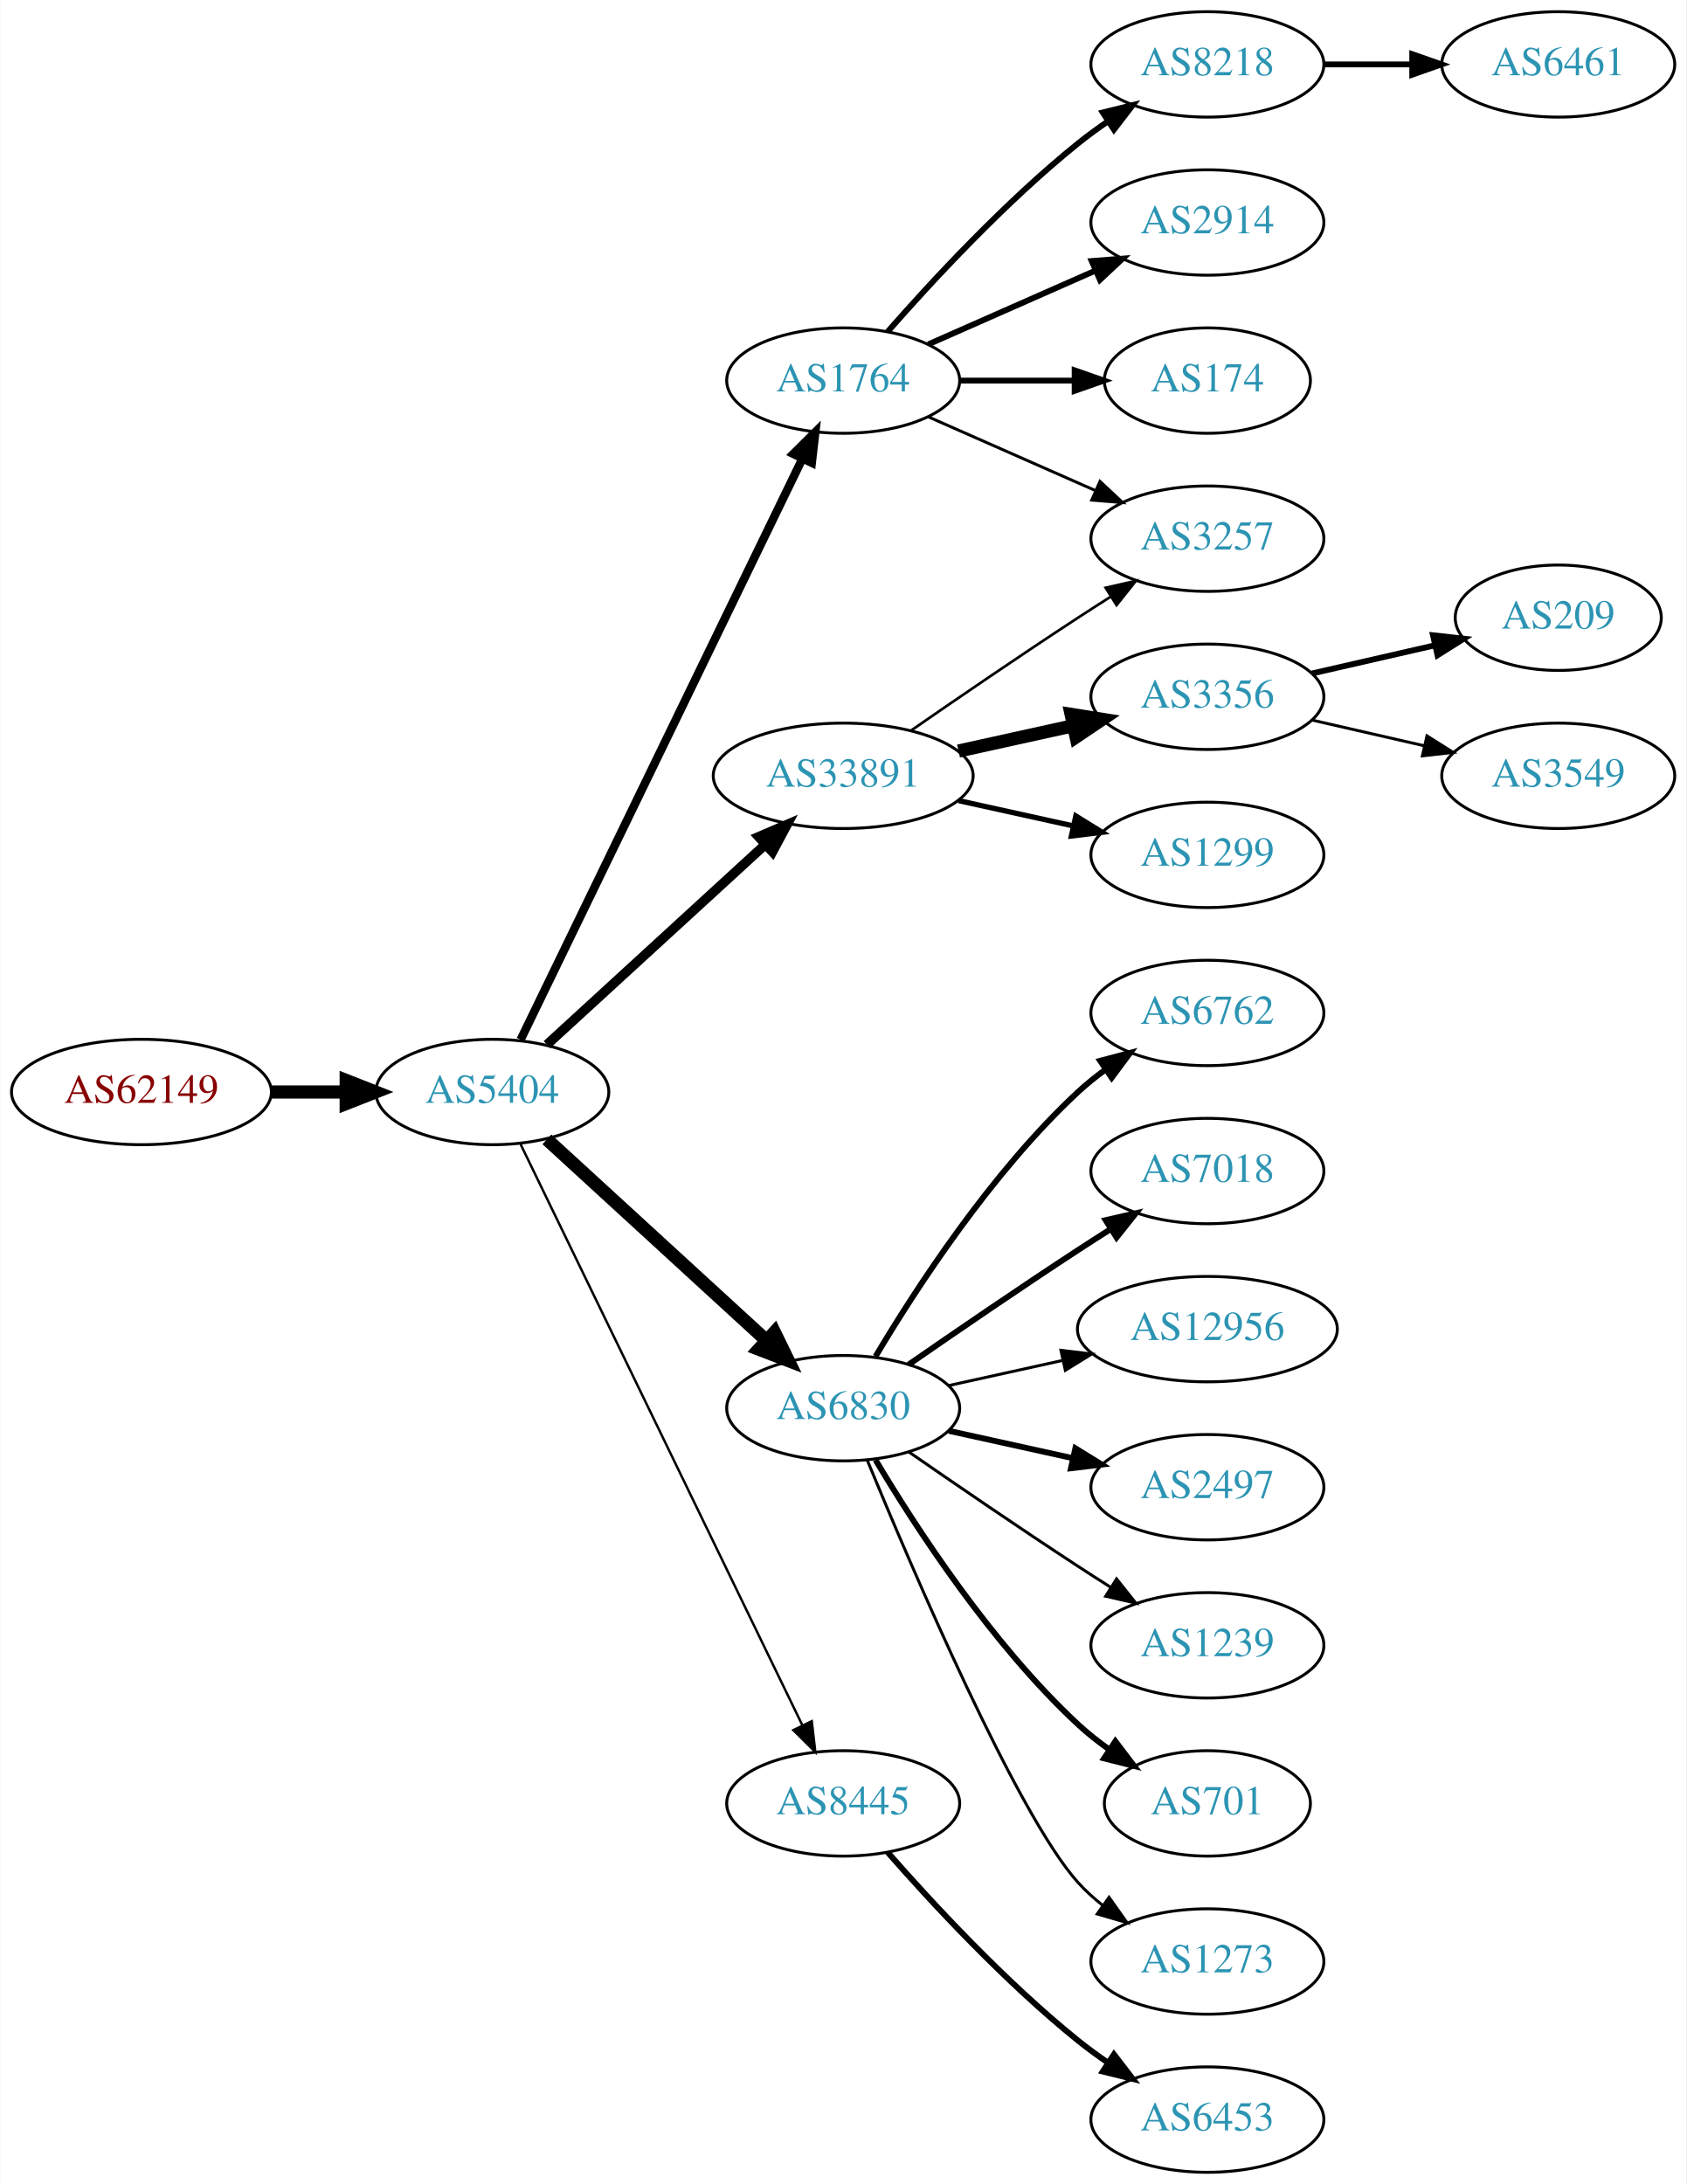
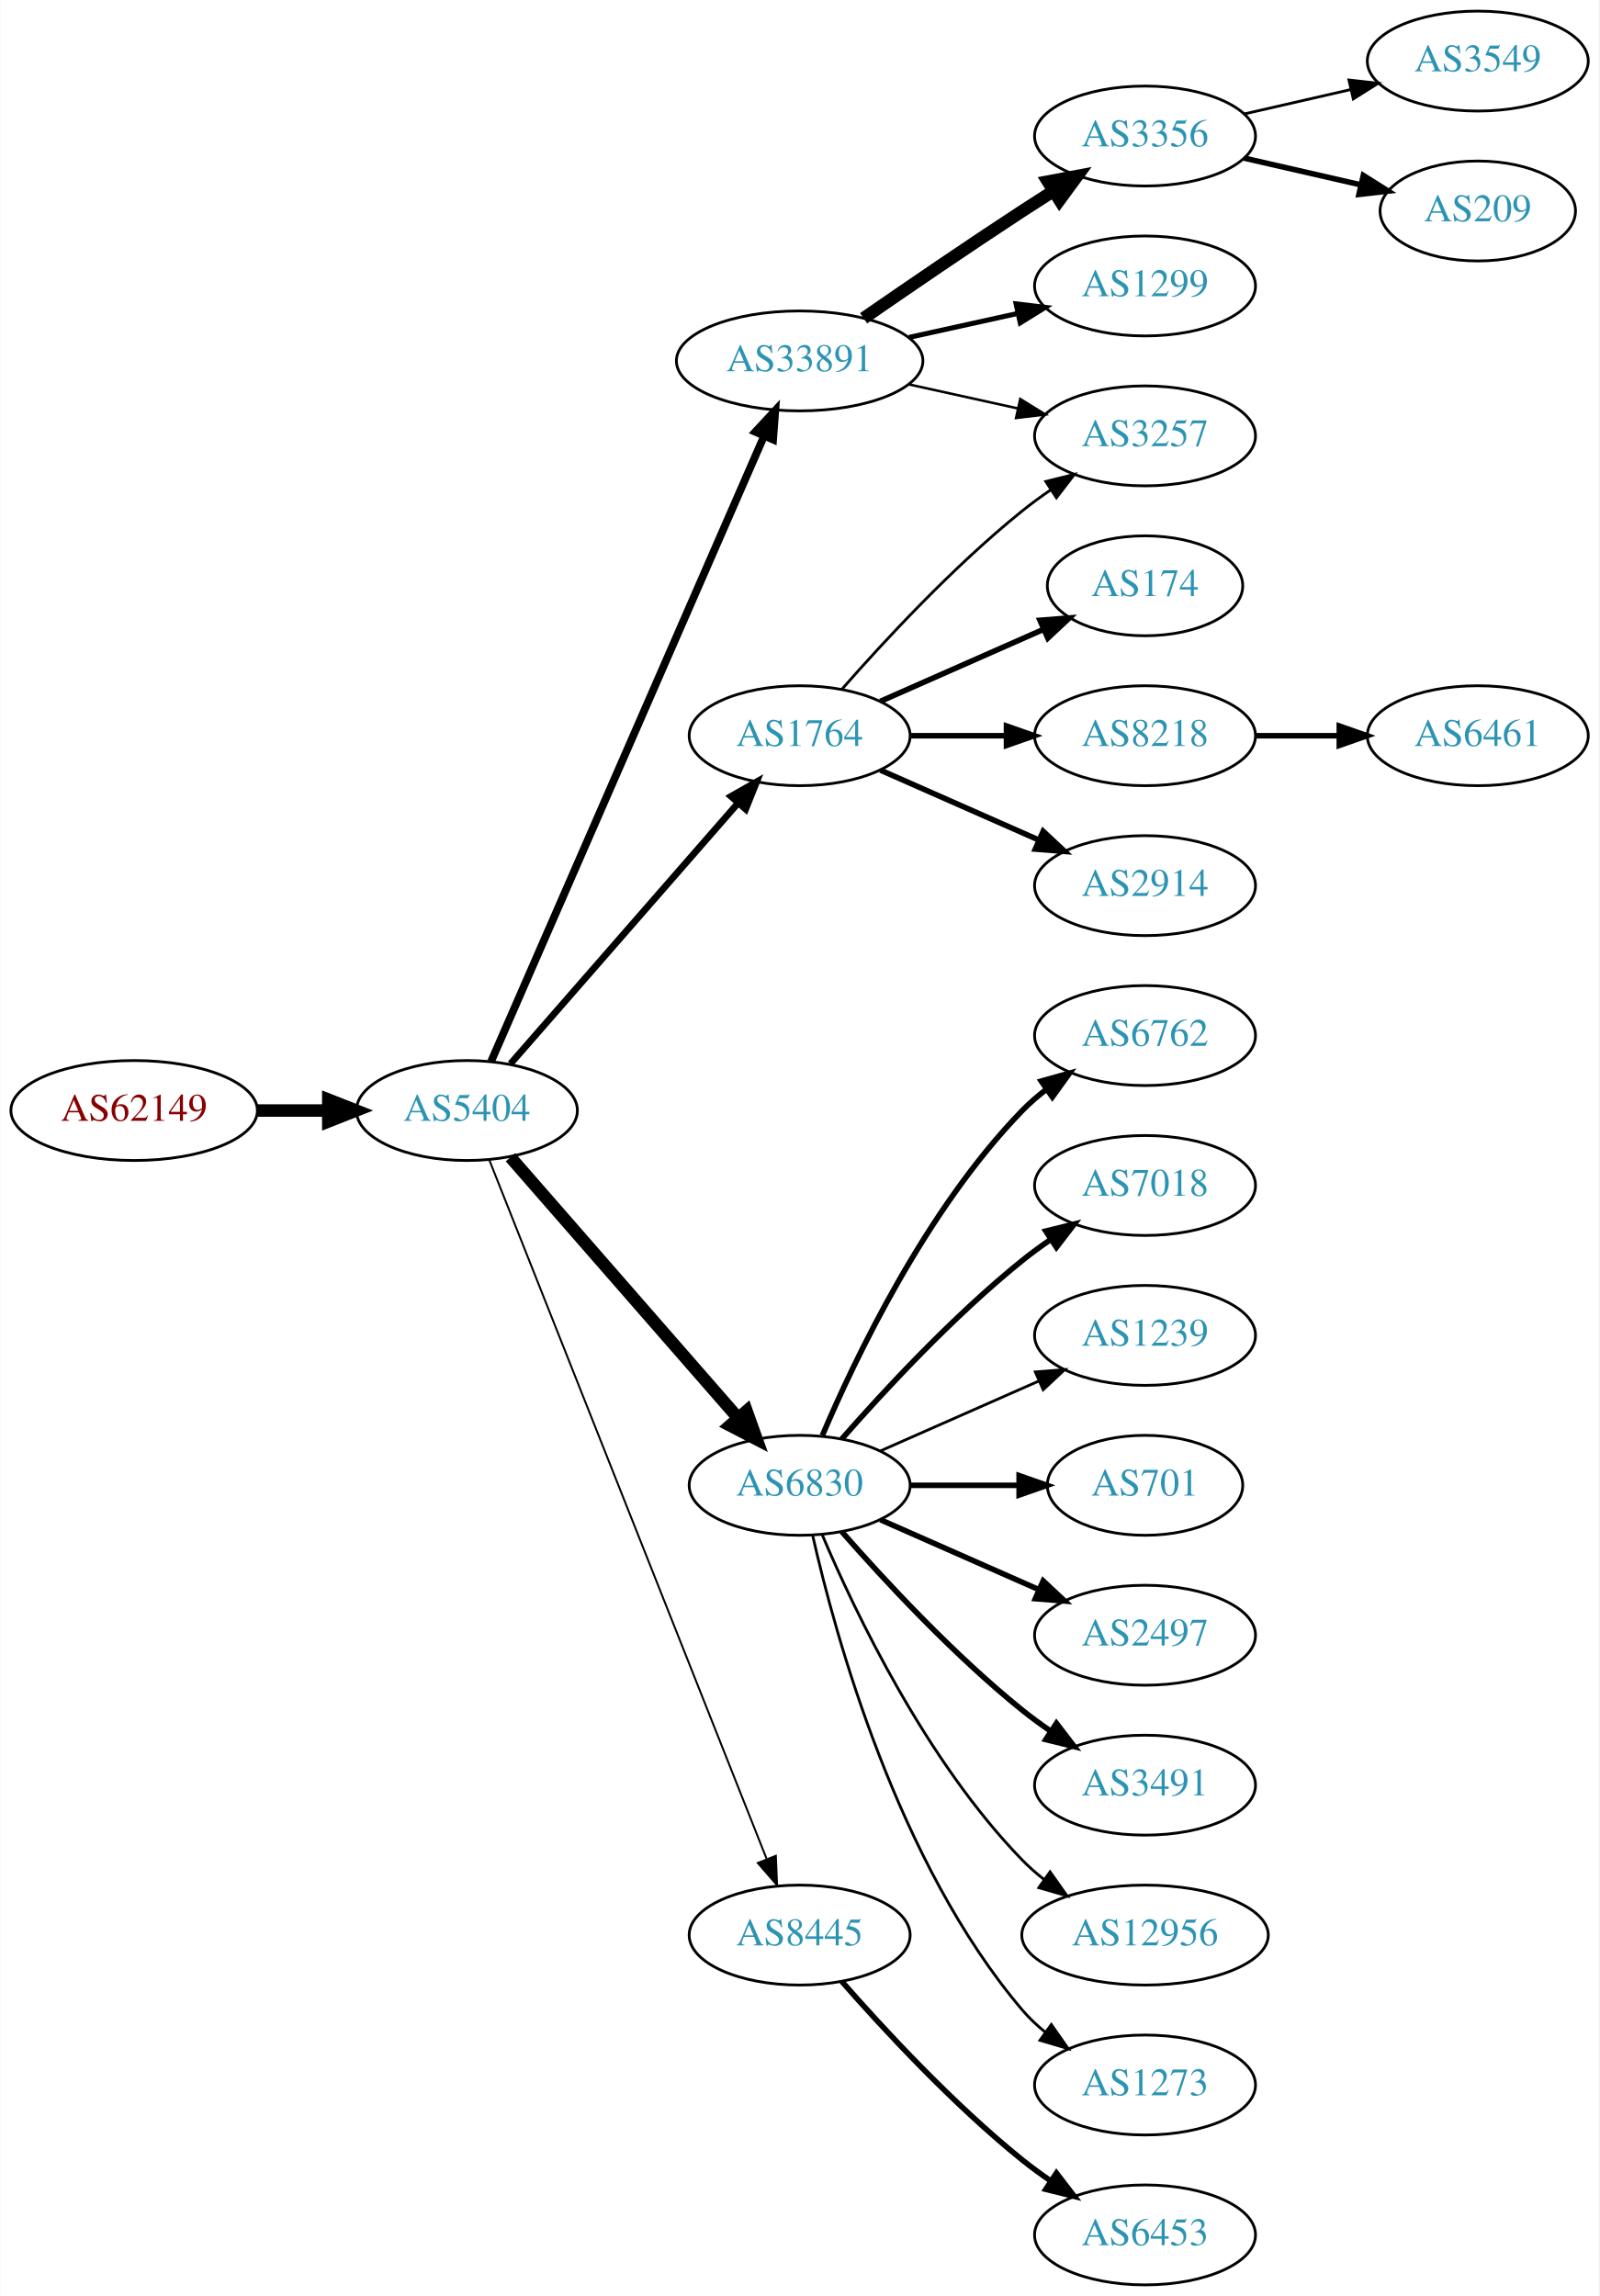
- <svg xmlns="http://www.w3.org/2000/svg" xmlns:xlink="http://www.w3.org/1999/xlink" width="576pt" height="746pt" viewBox="0.00 0.00 575.76 746.00">
-   <g id="graph0" class="graph" transform="scale(1 1) rotate(0) translate(4 742)">
-     <polygon fill="white" stroke="none" points="-4,4 -4,-742 571.762,-742 571.762,4 -4,4" />
+ <svg xmlns="http://www.w3.org/2000/svg" xmlns:xlink="http://www.w3.org/1999/xlink" width="576pt" height="827pt" viewBox="0.00 0.00 575.76 827.00">
+   <g id="graph0" class="graph" transform="scale(1 1) rotate(0) translate(4 823)">
+     <polygon fill="white" stroke="none" points="-4,4 -4,-823 571.762,-823 571.762,4 -4,4" />
    <g id="node1" class="node">
      <g id="a_node1">
        <a xlink:href="/asn/62149" xlink:title="AS62149 ~ Verein Kabel-TV Gerlos [AT]">
-           <ellipse fill="#ffffff" stroke="black" cx="44.196" cy="-369" rx="44.393" ry="18" />
-           <text text-anchor="middle" x="44.196" y="-365.3" font-family="Times,serif" font-size="14.00" fill="#880000">AS62149</text>
+           <ellipse fill="#ffffff" stroke="black" cx="44.196" cy="-423" rx="44.393" ry="18" />
+           <text text-anchor="middle" x="44.196" y="-419.3" font-family="Times,serif" font-size="14.00" fill="#880000">AS62149</text>
        </a>
      </g>
    </g>
    <g id="node2" class="node">
      <g id="a_node2">
        <a xlink:href="/asn/5404" xlink:title="AS5404 ~ ASN conova communications GmbH [AT]">
-           <ellipse fill="#ffffff" stroke="black" cx="164.039" cy="-369" rx="39.794" ry="18" />
-           <text text-anchor="middle" x="164.039" y="-365.3" font-family="Times,serif" font-size="14.00" fill="#2c94b3">AS5404</text>
+           <ellipse fill="#ffffff" stroke="black" cx="164.039" cy="-423" rx="39.794" ry="18" />
+           <text text-anchor="middle" x="164.039" y="-419.3" font-family="Times,serif" font-size="14.00" fill="#2c94b3">AS5404</text>
        </a>
      </g>
    </g>
    <g id="edge1" class="edge">
-       <path fill="none" stroke="black" stroke-width="4.5" d="M88.407,-369C96.72,-369 105.482,-369 113.965,-369" />
-       <polygon fill="black" stroke="black" stroke-width="4.5" points="114.123,-372.938 124.123,-369 114.123,-365.063 114.123,-372.938" />
+       <path fill="none" stroke="black" stroke-width="4.5" d="M88.407,-423C96.72,-423 105.482,-423 113.965,-423" />
+       <polygon fill="black" stroke="black" stroke-width="4.5" points="114.123,-426.938 124.123,-423 114.123,-419.063 114.123,-426.938" />
    </g>
    <g id="node3" class="node">
      <g id="a_node3">
-         <a xlink:href="/asn/1764" xlink:title="AS1764 ~ NEXTLAYER-AS [AT]">
-           <ellipse fill="#ffffff" stroke="black" cx="283.881" cy="-612" rx="39.794" ry="18" />
-           <text text-anchor="middle" x="283.881" y="-608.3" font-family="Times,serif" font-size="14.00" fill="#2c94b3">AS1764</text>
+         <a xlink:href="/asn/33891" xlink:title="AS33891 ~ CORE-BACKBONE GMBH GLOBAL NETWORK [DE]">
+           <ellipse fill="#ffffff" stroke="black" cx="283.881" cy="-693" rx="44.393" ry="18" />
+           <text text-anchor="middle" x="283.881" y="-689.3" font-family="Times,serif" font-size="14.00" fill="#2c94b3">AS33891</text>
        </a>
      </g>
    </g>
    <g id="edge2" class="edge">
-       <path fill="none" stroke="black" stroke-width="2.864" d="M173.704,-386.868C194.184,-429.101 245.672,-535.272 269.898,-585.227" />
-       <polygon fill="black" stroke="black" stroke-width="2.864" points="266.849,-586.963 274.362,-594.433 273.148,-583.908 266.849,-586.963" />
+       <path fill="none" stroke="black" stroke-width="2.769" d="M172.771,-440.715C192.872,-486.771 246.88,-610.514 270.983,-665.739" />
+       <polygon fill="black" stroke="black" stroke-width="2.769" points="267.913,-667.454 275.121,-675.219 274.328,-664.654 267.913,-667.454" />
    </g>
    <g id="node4" class="node">
      <g id="a_node4">
-         <a xlink:href="/asn/6830" xlink:title="AS6830 ~ LGI-UPC [AT]">
-           <ellipse fill="#ffffff" stroke="black" cx="283.881" cy="-261" rx="39.794" ry="18" />
-           <text text-anchor="middle" x="283.881" y="-257.3" font-family="Times,serif" font-size="14.00" fill="#2c94b3">AS6830</text>
+         <a xlink:href="/asn/1764" xlink:title="AS1764 ~ NEXTLAYER-AS [AT]">
+           <ellipse fill="#ffffff" stroke="black" cx="283.881" cy="-558" rx="39.794" ry="18" />
+           <text text-anchor="middle" x="283.881" y="-554.3" font-family="Times,serif" font-size="14.00" fill="#2c94b3">AS1764</text>
        </a>
      </g>
    </g>
    <g id="edge3" class="edge">
-       <path fill="none" stroke="black" stroke-width="4.5" d="M182.681,-352.831C202.554,-334.618 235.016,-304.867 257.585,-284.183" />
-       <polygon fill="black" stroke="black" stroke-width="4.5" points="260.406,-286.939 265.118,-277.279 255.086,-281.133 260.406,-286.939" />
+       <path fill="none" stroke="black" stroke-width="2.423" d="M179.725,-439.825C200.302,-463.397 237.839,-506.4 261.512,-533.52" />
+       <polygon fill="black" stroke="black" stroke-width="2.423" points="259.167,-536.155 268.38,-541.387 264.44,-531.552 259.167,-536.155" />
    </g>
    <g id="node5" class="node">
      <g id="a_node5">
-         <a xlink:href="/asn/33891" xlink:title="AS33891 ~ CORE-BACKBONE GMBH GLOBAL NETWORK [DE]">
-           <ellipse fill="#ffffff" stroke="black" cx="283.881" cy="-477" rx="44.393" ry="18" />
-           <text text-anchor="middle" x="283.881" y="-473.3" font-family="Times,serif" font-size="14.00" fill="#2c94b3">AS33891</text>
+         <a xlink:href="/asn/6830" xlink:title="AS6830 ~ LGI-UPC [AT]">
+           <ellipse fill="#ffffff" stroke="black" cx="283.881" cy="-288" rx="39.794" ry="18" />
+           <text text-anchor="middle" x="283.881" y="-284.3" font-family="Times,serif" font-size="14.00" fill="#2c94b3">AS6830</text>
        </a>
      </g>
    </g>
    <g id="edge4" class="edge">
-       <path fill="none" stroke="black" stroke-width="3.273" d="M182.681,-385.169C202.439,-403.276 234.641,-432.789 257.193,-453.457" />
-       <polygon fill="black" stroke="black" stroke-width="3.273" points="254.994,-456.189 264.731,-460.365 259.723,-451.029 254.994,-456.189" />
+       <path fill="none" stroke="black" stroke-width="4.5" d="M179.725,-406.175C200.302,-382.603 237.839,-339.6 261.512,-312.48" />
+       <polygon fill="black" stroke="black" stroke-width="4.5" points="264.77,-314.736 268.38,-304.613 258.837,-309.557 264.77,-314.736" />
    </g>
    <g id="node6" class="node">
      <g id="a_node6">
        <a xlink:href="/asn/8445" xlink:title="AS8445 ~ SALZBURG-AG-AS [AT]">
          <ellipse fill="#ffffff" stroke="black" cx="283.881" cy="-126" rx="39.794" ry="18" />
          <text text-anchor="middle" x="283.881" y="-122.3" font-family="Times,serif" font-size="14.00" fill="#2c94b3">AS8445</text>
        </a>
      </g>
    </g>
    <g id="edge5" class="edge">
-       <path fill="none" stroke="black" stroke-width="0.818" d="M173.704,-351.132C194.184,-308.899 245.672,-202.728 269.898,-152.773" />
-       <polygon fill="black" stroke="black" stroke-width="0.818" points="273.148,-154.092 274.362,-143.567 266.849,-151.037 273.148,-154.092" />
+       <path fill="none" stroke="black" stroke-width="0.692" d="M172.057,-405.311C191.824,-355.493 248.066,-213.746 271.944,-153.564" />
+       <polygon fill="black" stroke="black" stroke-width="0.692" points="275.315,-154.558 275.75,-143.972 268.809,-151.976 275.315,-154.558" />
    </g>
    <g id="node7" class="node">
      <g id="a_node7">
-         <a xlink:href="/asn/8218" xlink:title="AS8218 ~ legacy Neotelecoms [FR]">
-           <ellipse fill="#ffffff" stroke="black" cx="408.273" cy="-720" rx="39.794" ry="18" />
-           <text text-anchor="middle" x="408.273" y="-716.3" font-family="Times,serif" font-size="14.00" fill="#2c94b3">AS8218</text>
+         <a xlink:href="/asn/3257" xlink:title="AS3257 ~ GTT [DE]">
+           <ellipse fill="#ffffff" stroke="black" cx="408.273" cy="-666" rx="39.794" ry="18" />
+           <text text-anchor="middle" x="408.273" y="-662.3" font-family="Times,serif" font-size="14.00" fill="#2c94b3">AS3257</text>
        </a>
      </g>
    </g>
    <g id="edge6" class="edge">
-       <path fill="none" stroke="black" stroke-width="2" d="M299.033,-628.663C314.135,-645.894 339.256,-673.024 364.077,-693 367.333,-695.62 370.858,-698.192 374.442,-700.646" />
-       <polygon fill="black" stroke="black" stroke-width="2" points="372.53,-703.577 382.815,-706.121 376.361,-697.719 372.53,-703.577" />
+       <path fill="none" stroke="black" stroke-width="0.9" d="M323.271,-684.531C335.662,-681.798 349.509,-678.743 362.329,-675.915" />
+       <polygon fill="black" stroke="black" stroke-width="0.9" points="363.333,-679.278 372.344,-673.705 361.825,-672.442 363.333,-679.278" />
    </g>
    <g id="node8" class="node">
      <g id="a_node8">
-         <a xlink:href="/asn/2914" xlink:title="AS2914 ~ NTT America, Inc. [US]">
-           <ellipse fill="#ffffff" stroke="black" cx="408.273" cy="-666" rx="39.794" ry="18" />
-           <text text-anchor="middle" x="408.273" y="-662.3" font-family="Times,serif" font-size="14.00" fill="#2c94b3">AS2914</text>
+         <a xlink:href="/asn/3356" xlink:title="AS3356 ~ Level 3 Parent, LLC [US]">
+           <ellipse fill="#ffffff" stroke="black" cx="408.273" cy="-774" rx="39.794" ry="18" />
+           <text text-anchor="middle" x="408.273" y="-770.3" font-family="Times,serif" font-size="14.00" fill="#2c94b3">AS3356</text>
        </a>
      </g>
    </g>
    <g id="edge7" class="edge">
-       <path fill="none" stroke="black" stroke-width="2" d="M312.96,-624.389C329.908,-631.866 351.706,-641.483 370.075,-649.588" />
-       <polygon fill="black" stroke="black" stroke-width="2" points="368.763,-652.834 379.325,-653.669 371.589,-646.43 368.763,-652.834" />
+       <path fill="none" stroke="black" stroke-width="4.5" d="M306.912,-708.367C322.714,-719.305 344.571,-734.261 364.077,-747 367.659,-749.339 371.43,-751.759 375.19,-754.144" />
+       <polygon fill="black" stroke="black" stroke-width="4.5" points="373.29,-757.601 383.851,-759.596 377.485,-750.936 373.29,-757.601" />
    </g>
    <g id="node9" class="node">
      <g id="a_node9">
+         <a xlink:href="/asn/1299" xlink:title="AS1299 ~ Telia Carrier [EU]">
+           <ellipse fill="#ffffff" stroke="black" cx="408.273" cy="-720" rx="39.794" ry="18" />
+           <text text-anchor="middle" x="408.273" y="-716.3" font-family="Times,serif" font-size="14.00" fill="#2c94b3">AS1299</text>
+         </a>
+       </g>
+     </g>
+     <g id="edge8" class="edge">
+       <path fill="none" stroke="black" stroke-width="1.8" d="M323.271,-701.469C335.662,-704.202 349.509,-707.257 362.329,-710.085" />
+       <polygon fill="black" stroke="black" stroke-width="1.8" points="361.825,-713.558 372.344,-712.295 363.333,-706.722 361.825,-713.558" />
+     </g>
+     <g id="edge12" class="edge">
+       <path fill="none" stroke="black" d="M299.033,-574.663C314.135,-591.894 339.256,-619.024 364.077,-639 367.333,-641.62 370.858,-644.192 374.442,-646.646" />
+       <polygon fill="black" stroke="black" points="372.53,-649.577 382.815,-652.121 376.361,-643.719 372.53,-649.577" />
+     </g>
+     <g id="node10" class="node">
+       <g id="a_node10">
        <a xlink:href="/asn/174" xlink:title="AS174 ~ Cogent Communications [US]">
          <ellipse fill="#ffffff" stroke="black" cx="408.273" cy="-612" rx="35.194" ry="18" />
          <text text-anchor="middle" x="408.273" y="-608.3" font-family="Times,serif" font-size="14.00" fill="#2c94b3">AS174</text>
        </a>
      </g>
    </g>
-     <g id="edge8" class="edge">
-       <path fill="none" stroke="black" stroke-width="2" d="M323.607,-612C336.096,-612 350.035,-612 362.898,-612" />
-       <polygon fill="black" stroke="black" stroke-width="2" points="362.936,-615.5 372.936,-612 362.936,-608.5 362.936,-615.5" />
-     </g>
-     <g id="node10" class="node">
-       <g id="a_node10">
-         <a xlink:href="/asn/3257" xlink:title="AS3257 ~ GTT [DE]">
+     <g id="edge9" class="edge">
+       <path fill="none" stroke="black" stroke-width="2" d="M312.96,-570.389C330.389,-578.078 352.946,-588.031 371.63,-596.274" />
+       <polygon fill="black" stroke="black" stroke-width="2" points="370.438,-599.573 381,-600.408 373.263,-593.169 370.438,-599.573" />
+     </g>
+     <g id="node11" class="node">
+       <g id="a_node11">
+         <a xlink:href="/asn/8218" xlink:title="AS8218 ~ legacy Neotelecoms [FR]">
          <ellipse fill="#ffffff" stroke="black" cx="408.273" cy="-558" rx="39.794" ry="18" />
-           <text text-anchor="middle" x="408.273" y="-554.3" font-family="Times,serif" font-size="14.00" fill="#2c94b3">AS3257</text>
-         </a>
-       </g>
-     </g>
-     <g id="edge9" class="edge">
-       <path fill="none" stroke="black" d="M312.96,-599.611C329.908,-592.134 351.706,-582.517 370.075,-574.412" />
-       <polygon fill="black" stroke="black" points="371.589,-577.57 379.325,-570.331 368.763,-571.166 371.589,-577.57" />
+           <text text-anchor="middle" x="408.273" y="-554.3" font-family="Times,serif" font-size="14.00" fill="#2c94b3">AS8218</text>
+         </a>
+       </g>
+     </g>
+     <g id="edge10" class="edge">
+       <path fill="none" stroke="black" stroke-width="2" d="M323.607,-558C334.545,-558 346.596,-558 358.062,-558" />
+       <polygon fill="black" stroke="black" stroke-width="2" points="358.38,-561.5 368.38,-558 358.38,-554.5 358.38,-561.5" />
    </g>
    <g id="node12" class="node">
      <g id="a_node12">
+         <a xlink:href="/asn/2914" xlink:title="AS2914 ~ NTT America, Inc. [US]">
+           <ellipse fill="#ffffff" stroke="black" cx="408.273" cy="-504" rx="39.794" ry="18" />
+           <text text-anchor="middle" x="408.273" y="-500.3" font-family="Times,serif" font-size="14.00" fill="#2c94b3">AS2914</text>
+         </a>
+       </g>
+     </g>
+     <g id="edge11" class="edge">
+       <path fill="none" stroke="black" stroke-width="2" d="M312.96,-545.611C329.908,-538.134 351.706,-528.517 370.075,-520.412" />
+       <polygon fill="black" stroke="black" stroke-width="2" points="371.589,-523.57 379.325,-516.331 368.763,-517.166 371.589,-523.57" />
+     </g>
+     <g id="node16" class="node">
+       <g id="a_node16">
        <a xlink:href="/asn/6762" xlink:title="AS6762 ~ TELECOM ITALIA SPARKLE S.p.A. [IT]">
+           <ellipse fill="#ffffff" stroke="black" cx="408.273" cy="-450" rx="39.794" ry="18" />
+           <text text-anchor="middle" x="408.273" y="-446.3" font-family="Times,serif" font-size="14.00" fill="#2c94b3">AS6762</text>
+         </a>
+       </g>
+     </g>
+     <g id="edge16" class="edge">
+       <path fill="none" stroke="black" stroke-width="2" d="M292.072,-305.975C303.839,-333.682 329.413,-387.348 364.077,-423 366.697,-425.695 369.638,-428.239 372.721,-430.608" />
+       <polygon fill="black" stroke="black" stroke-width="2" points="370.887,-433.597 381.089,-436.455 374.896,-427.859 370.887,-433.597" />
+     </g>
+     <g id="node17" class="node">
+       <g id="a_node17">
+         <a xlink:href="/asn/7018" xlink:title="AS7018 ~ AT&amp;T Services, Inc. [US]">
          <ellipse fill="#ffffff" stroke="black" cx="408.273" cy="-396" rx="39.794" ry="18" />
-           <text text-anchor="middle" x="408.273" y="-392.3" font-family="Times,serif" font-size="14.00" fill="#2c94b3">AS6762</text>
-         </a>
-       </g>
-     </g>
-     <g id="edge11" class="edge">
-       <path fill="none" stroke="black" stroke-width="2" d="M294.927,-278.671C308.498,-301.472 334.43,-341.472 364.077,-369 366.984,-371.699 370.197,-374.28 373.521,-376.703" />
-       <polygon fill="black" stroke="black" stroke-width="2" points="371.656,-379.667 381.899,-382.375 375.58,-373.87 371.656,-379.667" />
-     </g>
-     <g id="node13" class="node">
-       <g id="a_node13">
-         <a xlink:href="/asn/7018" xlink:title="AS7018 ~ AT&amp;T Services, Inc. [US]">
+           <text text-anchor="middle" x="408.273" y="-392.3" font-family="Times,serif" font-size="14.00" fill="#2c94b3">AS7018</text>
+         </a>
+       </g>
+     </g>
+     <g id="edge17" class="edge">
+       <path fill="none" stroke="black" stroke-width="2" d="M299.033,-304.663C314.135,-321.894 339.256,-349.024 364.077,-369 367.333,-371.62 370.858,-374.192 374.442,-376.646" />
+       <polygon fill="black" stroke="black" stroke-width="2" points="372.53,-379.577 382.815,-382.121 376.361,-373.719 372.53,-379.577" />
+     </g>
+     <g id="node18" class="node">
+       <g id="a_node18">
+         <a xlink:href="/asn/1239" xlink:title="AS1239 ~ Sprint [US]">
          <ellipse fill="#ffffff" stroke="black" cx="408.273" cy="-342" rx="39.794" ry="18" />
-           <text text-anchor="middle" x="408.273" y="-338.3" font-family="Times,serif" font-size="14.00" fill="#2c94b3">AS7018</text>
-         </a>
-       </g>
-     </g>
-     <g id="edge12" class="edge">
-       <path fill="none" stroke="black" stroke-width="2" d="M306.238,-275.901C322.089,-286.877 344.292,-302.079 364.077,-315 367.659,-317.339 371.43,-319.759 375.19,-322.144" />
-       <polygon fill="black" stroke="black" stroke-width="2" points="373.523,-325.231 383.851,-327.596 377.252,-319.307 373.523,-325.231" />
-     </g>
-     <g id="node14" class="node">
-       <g id="a_node14">
-         <a xlink:href="/asn/12956" xlink:title="AS12956 ~ TELXIUS [ES]">
-           <ellipse fill="#ffffff" stroke="black" cx="408.273" cy="-288" rx="44.393" ry="18" />
-           <text text-anchor="middle" x="408.273" y="-284.3" font-family="Times,serif" font-size="14.00" fill="#2c94b3">AS12956</text>
-         </a>
-       </g>
-     </g>
-     <g id="edge13" class="edge">
-       <path fill="none" stroke="black" d="M319.954,-268.737C331.993,-271.393 345.693,-274.415 358.614,-277.266" />
-       <polygon fill="black" stroke="black" points="358.244,-280.768 368.763,-279.505 359.752,-273.932 358.244,-280.768" />
-     </g>
-     <g id="node15" class="node">
-       <g id="a_node15">
+           <text text-anchor="middle" x="408.273" y="-338.3" font-family="Times,serif" font-size="14.00" fill="#2c94b3">AS1239</text>
+         </a>
+       </g>
+     </g>
+     <g id="edge18" class="edge">
+       <path fill="none" stroke="black" d="M312.96,-300.389C329.908,-307.866 351.706,-317.483 370.075,-325.588" />
+       <polygon fill="black" stroke="black" points="368.763,-328.834 379.325,-329.669 371.589,-322.43 368.763,-328.834" />
+     </g>
+     <g id="node19" class="node">
+       <g id="a_node19">
+         <a xlink:href="/asn/701" xlink:title="AS701 ~ UUNET [US]">
+           <ellipse fill="#ffffff" stroke="black" cx="408.273" cy="-288" rx="35.194" ry="18" />
+           <text text-anchor="middle" x="408.273" y="-284.3" font-family="Times,serif" font-size="14.00" fill="#2c94b3">AS701</text>
+         </a>
+       </g>
+     </g>
+     <g id="edge19" class="edge">
+       <path fill="none" stroke="black" stroke-width="2" d="M323.607,-288C336.096,-288 350.035,-288 362.898,-288" />
+       <polygon fill="black" stroke="black" stroke-width="2" points="362.936,-291.5 372.936,-288 362.936,-284.5 362.936,-291.5" />
+     </g>
+     <g id="node20" class="node">
+       <g id="a_node20">
        <a xlink:href="/asn/2497" xlink:title="AS2497 ~ Internet Initiative Japan Inc. [JP]">
          <ellipse fill="#ffffff" stroke="black" cx="408.273" cy="-234" rx="39.794" ry="18" />
          <text text-anchor="middle" x="408.273" y="-230.3" font-family="Times,serif" font-size="14.00" fill="#2c94b3">AS2497</text>
        </a>
      </g>
    </g>
-     <g id="edge14" class="edge">
-       <path fill="none" stroke="black" stroke-width="2" d="M319.954,-253.263C333.141,-250.354 348.321,-247.005 362.287,-243.924" />
-       <polygon fill="black" stroke="black" stroke-width="2" points="363.184,-247.31 372.196,-241.738 361.676,-240.475 363.184,-247.31" />
-     </g>
-     <g id="node16" class="node">
-       <g id="a_node16">
-         <a xlink:href="/asn/1239" xlink:title="AS1239 ~ Sprint [US]">
+     <g id="edge20" class="edge">
+       <path fill="none" stroke="black" stroke-width="2" d="M312.96,-275.611C329.908,-268.134 351.706,-258.517 370.075,-250.412" />
+       <polygon fill="black" stroke="black" stroke-width="2" points="371.589,-253.57 379.325,-246.331 368.763,-247.166 371.589,-253.57" />
+     </g>
+     <g id="node21" class="node">
+       <g id="a_node21">
+         <a xlink:href="/asn/3491" xlink:title="AS3491 ~ PCCW Global, Inc. [US]">
          <ellipse fill="#ffffff" stroke="black" cx="408.273" cy="-180" rx="39.794" ry="18" />
-           <text text-anchor="middle" x="408.273" y="-176.3" font-family="Times,serif" font-size="14.00" fill="#2c94b3">AS1239</text>
-         </a>
-       </g>
-     </g>
-     <g id="edge15" class="edge">
-       <path fill="none" stroke="black" d="M306.238,-246.099C322.089,-235.123 344.292,-219.921 364.077,-207 367.659,-204.661 371.43,-202.241 375.19,-199.856" />
-       <polygon fill="black" stroke="black" points="377.252,-202.693 383.851,-194.404 373.523,-196.769 377.252,-202.693" />
-     </g>
-     <g id="node17" class="node">
-       <g id="a_node17">
-         <a xlink:href="/asn/701" xlink:title="AS701 ~ UUNET [US]">
-           <ellipse fill="#ffffff" stroke="black" cx="408.273" cy="-126" rx="35.194" ry="18" />
-           <text text-anchor="middle" x="408.273" y="-122.3" font-family="Times,serif" font-size="14.00" fill="#2c94b3">AS701</text>
-         </a>
-       </g>
-     </g>
-     <g id="edge16" class="edge">
-       <path fill="none" stroke="black" stroke-width="2" d="M294.927,-243.329C308.498,-220.528 334.43,-180.528 364.077,-153 367.374,-149.939 371.067,-147.028 374.868,-144.328" />
-       <polygon fill="black" stroke="black" stroke-width="2" points="376.842,-147.219 383.249,-138.78 372.979,-141.381 376.842,-147.219" />
-     </g>
-     <g id="node18" class="node">
-       <g id="a_node18">
+           <text text-anchor="middle" x="408.273" y="-176.3" font-family="Times,serif" font-size="14.00" fill="#2c94b3">AS3491</text>
+         </a>
+       </g>
+     </g>
+     <g id="edge21" class="edge">
+       <path fill="none" stroke="black" stroke-width="2" d="M299.033,-271.337C314.135,-254.106 339.256,-226.976 364.077,-207 367.333,-204.38 370.858,-201.808 374.442,-199.354" />
+       <polygon fill="black" stroke="black" stroke-width="2" points="376.361,-202.281 382.815,-193.879 372.53,-196.423 376.361,-202.281" />
+     </g>
+     <g id="node22" class="node">
+       <g id="a_node22">
+         <a xlink:href="/asn/12956" xlink:title="AS12956 ~ TELXIUS [ES]">
+           <ellipse fill="#ffffff" stroke="black" cx="408.273" cy="-126" rx="44.393" ry="18" />
+           <text text-anchor="middle" x="408.273" y="-122.3" font-family="Times,serif" font-size="14.00" fill="#2c94b3">AS12956</text>
+         </a>
+       </g>
+     </g>
+     <g id="edge22" class="edge">
+       <path fill="none" stroke="black" d="M292.072,-270.025C303.839,-242.318 329.413,-188.652 364.077,-153 366.493,-150.515 369.182,-148.158 372.003,-145.949" />
+       <polygon fill="black" stroke="black" points="374.067,-148.775 380.187,-140.127 370.01,-143.071 374.067,-148.775" />
+     </g>
+     <g id="node23" class="node">
+       <g id="a_node23">
        <a xlink:href="/asn/1273" xlink:title="AS1273 ~ Vodafone Group PLC [EU]">
          <ellipse fill="#ffffff" stroke="black" cx="408.273" cy="-72" rx="39.794" ry="18" />
          <text text-anchor="middle" x="408.273" y="-68.3" font-family="Times,serif" font-size="14.00" fill="#2c94b3">AS1273</text>
        </a>
      </g>
    </g>
-     <g id="edge17" class="edge">
-       <path fill="none" stroke="black" d="M292.04,-243.367C307.301,-206.342 343.33,-122.024 364.077,-99 366.593,-96.208 369.465,-93.599 372.504,-91.188" />
-       <polygon fill="black" stroke="black" points="374.687,-93.93 380.812,-85.285 370.633,-88.224 374.687,-93.93" />
-     </g>
-     <g id="edge18" class="edge">
-       <path fill="none" stroke="black" stroke-width="0.9" d="M306.912,-492.367C322.714,-503.305 344.571,-518.261 364.077,-531 367.659,-533.339 371.43,-535.759 375.19,-538.144" />
-       <polygon fill="black" stroke="black" stroke-width="0.9" points="373.523,-541.231 383.851,-543.596 377.252,-535.307 373.523,-541.231" />
-     </g>
-     <g id="node19" class="node">
-       <g id="a_node19">
-         <a xlink:href="/asn/3356" xlink:title="AS3356 ~ Level 3 Parent, LLC [US]">
-           <ellipse fill="#ffffff" stroke="black" cx="408.273" cy="-504" rx="39.794" ry="18" />
-           <text text-anchor="middle" x="408.273" y="-500.3" font-family="Times,serif" font-size="14.00" fill="#2c94b3">AS3356</text>
-         </a>
-       </g>
-     </g>
-     <g id="edge19" class="edge">
-       <path fill="none" stroke="black" stroke-width="4.5" d="M323.271,-485.469C335.662,-488.202 349.509,-491.257 362.329,-494.085" />
-       <polygon fill="black" stroke="black" stroke-width="4.5" points="361.731,-497.985 372.344,-496.295 363.427,-490.295 361.731,-497.985" />
-     </g>
-     <g id="node20" class="node">
-       <g id="a_node20">
-         <a xlink:href="/asn/1299" xlink:title="AS1299 ~ Telia Carrier [EU]">
-           <ellipse fill="#ffffff" stroke="black" cx="408.273" cy="-450" rx="39.794" ry="18" />
-           <text text-anchor="middle" x="408.273" y="-446.3" font-family="Times,serif" font-size="14.00" fill="#2c94b3">AS1299</text>
-         </a>
-       </g>
-     </g>
-     <g id="edge20" class="edge">
-       <path fill="none" stroke="black" stroke-width="1.8" d="M323.271,-468.531C335.662,-465.798 349.509,-462.743 362.329,-459.915" />
-       <polygon fill="black" stroke="black" stroke-width="1.8" points="363.333,-463.278 372.344,-457.705 361.825,-456.442 363.333,-463.278" />
-     </g>
-     <g id="node23" class="node">
-       <g id="a_node23">
+     <g id="edge23" class="edge">
+       <path fill="none" stroke="black" d="M288.575,-269.925C296.715,-233.852 319.148,-151.86 364.077,-99 366.511,-96.136 369.328,-93.479 372.333,-91.039" />
+       <polygon fill="black" stroke="black" points="374.521,-93.776 380.593,-85.094 370.432,-88.095 374.521,-93.776" />
+     </g>
+     <g id="node24" class="node">
+       <g id="a_node24">
        <a xlink:href="/asn/6453" xlink:title="AS6453 ~ TATA COMMUNICATIONS (AMERICA) INC [US]">
          <ellipse fill="#ffffff" stroke="black" cx="408.273" cy="-18" rx="39.794" ry="18" />
          <text text-anchor="middle" x="408.273" y="-14.3" font-family="Times,serif" font-size="14.00" fill="#2c94b3">AS6453</text>
        </a>
      </g>
    </g>
-     <g id="edge23" class="edge">
+     <g id="edge24" class="edge">
      <path fill="none" stroke="black" stroke-width="2" d="M299.033,-109.337C314.135,-92.106 339.256,-64.976 364.077,-45 367.333,-42.38 370.858,-39.808 374.442,-37.354" />
      <polygon fill="black" stroke="black" stroke-width="2" points="376.361,-40.281 382.815,-31.879 372.53,-34.423 376.361,-40.281" />
    </g>
-     <g id="node11" class="node">
-       <g id="a_node11">
+     <g id="node13" class="node">
+       <g id="a_node13">
+         <a xlink:href="/asn/3549" xlink:title="AS3549 ~ Level 3 Parent, LLC [US]">
+           <ellipse fill="#ffffff" stroke="black" cx="528.116" cy="-801" rx="39.794" ry="18" />
+           <text text-anchor="middle" x="528.116" y="-797.3" font-family="Times,serif" font-size="14.00" fill="#2c94b3">AS3549</text>
+         </a>
+       </g>
+     </g>
+     <g id="edge13" class="edge">
+       <path fill="none" stroke="black" d="M443.993,-781.955C455.993,-784.704 469.613,-787.825 482.306,-790.733" />
+       <polygon fill="black" stroke="black" points="481.708,-794.187 492.238,-793.009 483.272,-787.364 481.708,-794.187" />
+     </g>
+     <g id="node14" class="node">
+       <g id="a_node14">
+         <a xlink:href="/asn/209" xlink:title="AS209 ~ CenturyLink Communications, LLC [US]">
+           <ellipse fill="#ffffff" stroke="black" cx="528.116" cy="-747" rx="35.194" ry="18" />
+           <text text-anchor="middle" x="528.116" y="-743.3" font-family="Times,serif" font-size="14.00" fill="#2c94b3">AS209</text>
+         </a>
+       </g>
+     </g>
+     <g id="edge14" class="edge">
+       <path fill="none" stroke="black" stroke-width="2" d="M443.993,-766.045C457.085,-763.045 472.107,-759.604 485.748,-756.478" />
+       <polygon fill="black" stroke="black" stroke-width="2" points="486.89,-759.807 495.855,-754.162 485.326,-752.984 486.89,-759.807" />
+     </g>
+     <g id="node15" class="node">
+       <g id="a_node15">
        <a xlink:href="/asn/6461" xlink:title="AS6461 ~ Zayo Bandwidth [US]">
-           <ellipse fill="#ffffff" stroke="black" cx="528.116" cy="-720" rx="39.794" ry="18" />
-           <text text-anchor="middle" x="528.116" y="-716.3" font-family="Times,serif" font-size="14.00" fill="#2c94b3">AS6461</text>
-         </a>
-       </g>
-     </g>
-     <g id="edge10" class="edge">
-       <path fill="none" stroke="black" stroke-width="2" d="M448.186,-720C457.739,-720 468.089,-720 478.052,-720" />
-       <polygon fill="black" stroke="black" stroke-width="2" points="478.244,-723.5 488.244,-720 478.244,-716.5 478.244,-723.5" />
-     </g>
-     <g id="node21" class="node">
-       <g id="a_node21">
-         <a xlink:href="/asn/209" xlink:title="AS209 ~ CenturyLink Communications, LLC [US]">
-           <ellipse fill="#ffffff" stroke="black" cx="528.116" cy="-531" rx="35.194" ry="18" />
-           <text text-anchor="middle" x="528.116" y="-527.3" font-family="Times,serif" font-size="14.00" fill="#2c94b3">AS209</text>
-         </a>
-       </g>
-     </g>
-     <g id="edge21" class="edge">
-       <path fill="none" stroke="black" stroke-width="2" d="M443.993,-511.955C457.085,-514.955 472.107,-518.396 485.748,-521.522" />
-       <polygon fill="black" stroke="black" stroke-width="2" points="485.326,-525.016 495.855,-523.838 486.89,-518.193 485.326,-525.016" />
-     </g>
-     <g id="node22" class="node">
-       <g id="a_node22">
-         <a xlink:href="/asn/3549" xlink:title="AS3549 ~ Level 3 Parent, LLC [US]">
-           <ellipse fill="#ffffff" stroke="black" cx="528.116" cy="-477" rx="39.794" ry="18" />
-           <text text-anchor="middle" x="528.116" y="-473.3" font-family="Times,serif" font-size="14.00" fill="#2c94b3">AS3549</text>
-         </a>
-       </g>
-     </g>
-     <g id="edge22" class="edge">
-       <path fill="none" stroke="black" d="M443.993,-496.045C455.993,-493.296 469.613,-490.175 482.306,-487.267" />
-       <polygon fill="black" stroke="black" points="483.272,-490.636 492.238,-484.991 481.708,-483.813 483.272,-490.636" />
+           <ellipse fill="#ffffff" stroke="black" cx="528.116" cy="-558" rx="39.794" ry="18" />
+           <text text-anchor="middle" x="528.116" y="-554.3" font-family="Times,serif" font-size="14.00" fill="#2c94b3">AS6461</text>
+         </a>
+       </g>
+     </g>
+     <g id="edge15" class="edge">
+       <path fill="none" stroke="black" stroke-width="2" d="M448.186,-558C457.739,-558 468.089,-558 478.052,-558" />
+       <polygon fill="black" stroke="black" stroke-width="2" points="478.244,-561.5 488.244,-558 478.244,-554.5 478.244,-561.5" />
    </g>
  </g>
</svg>
